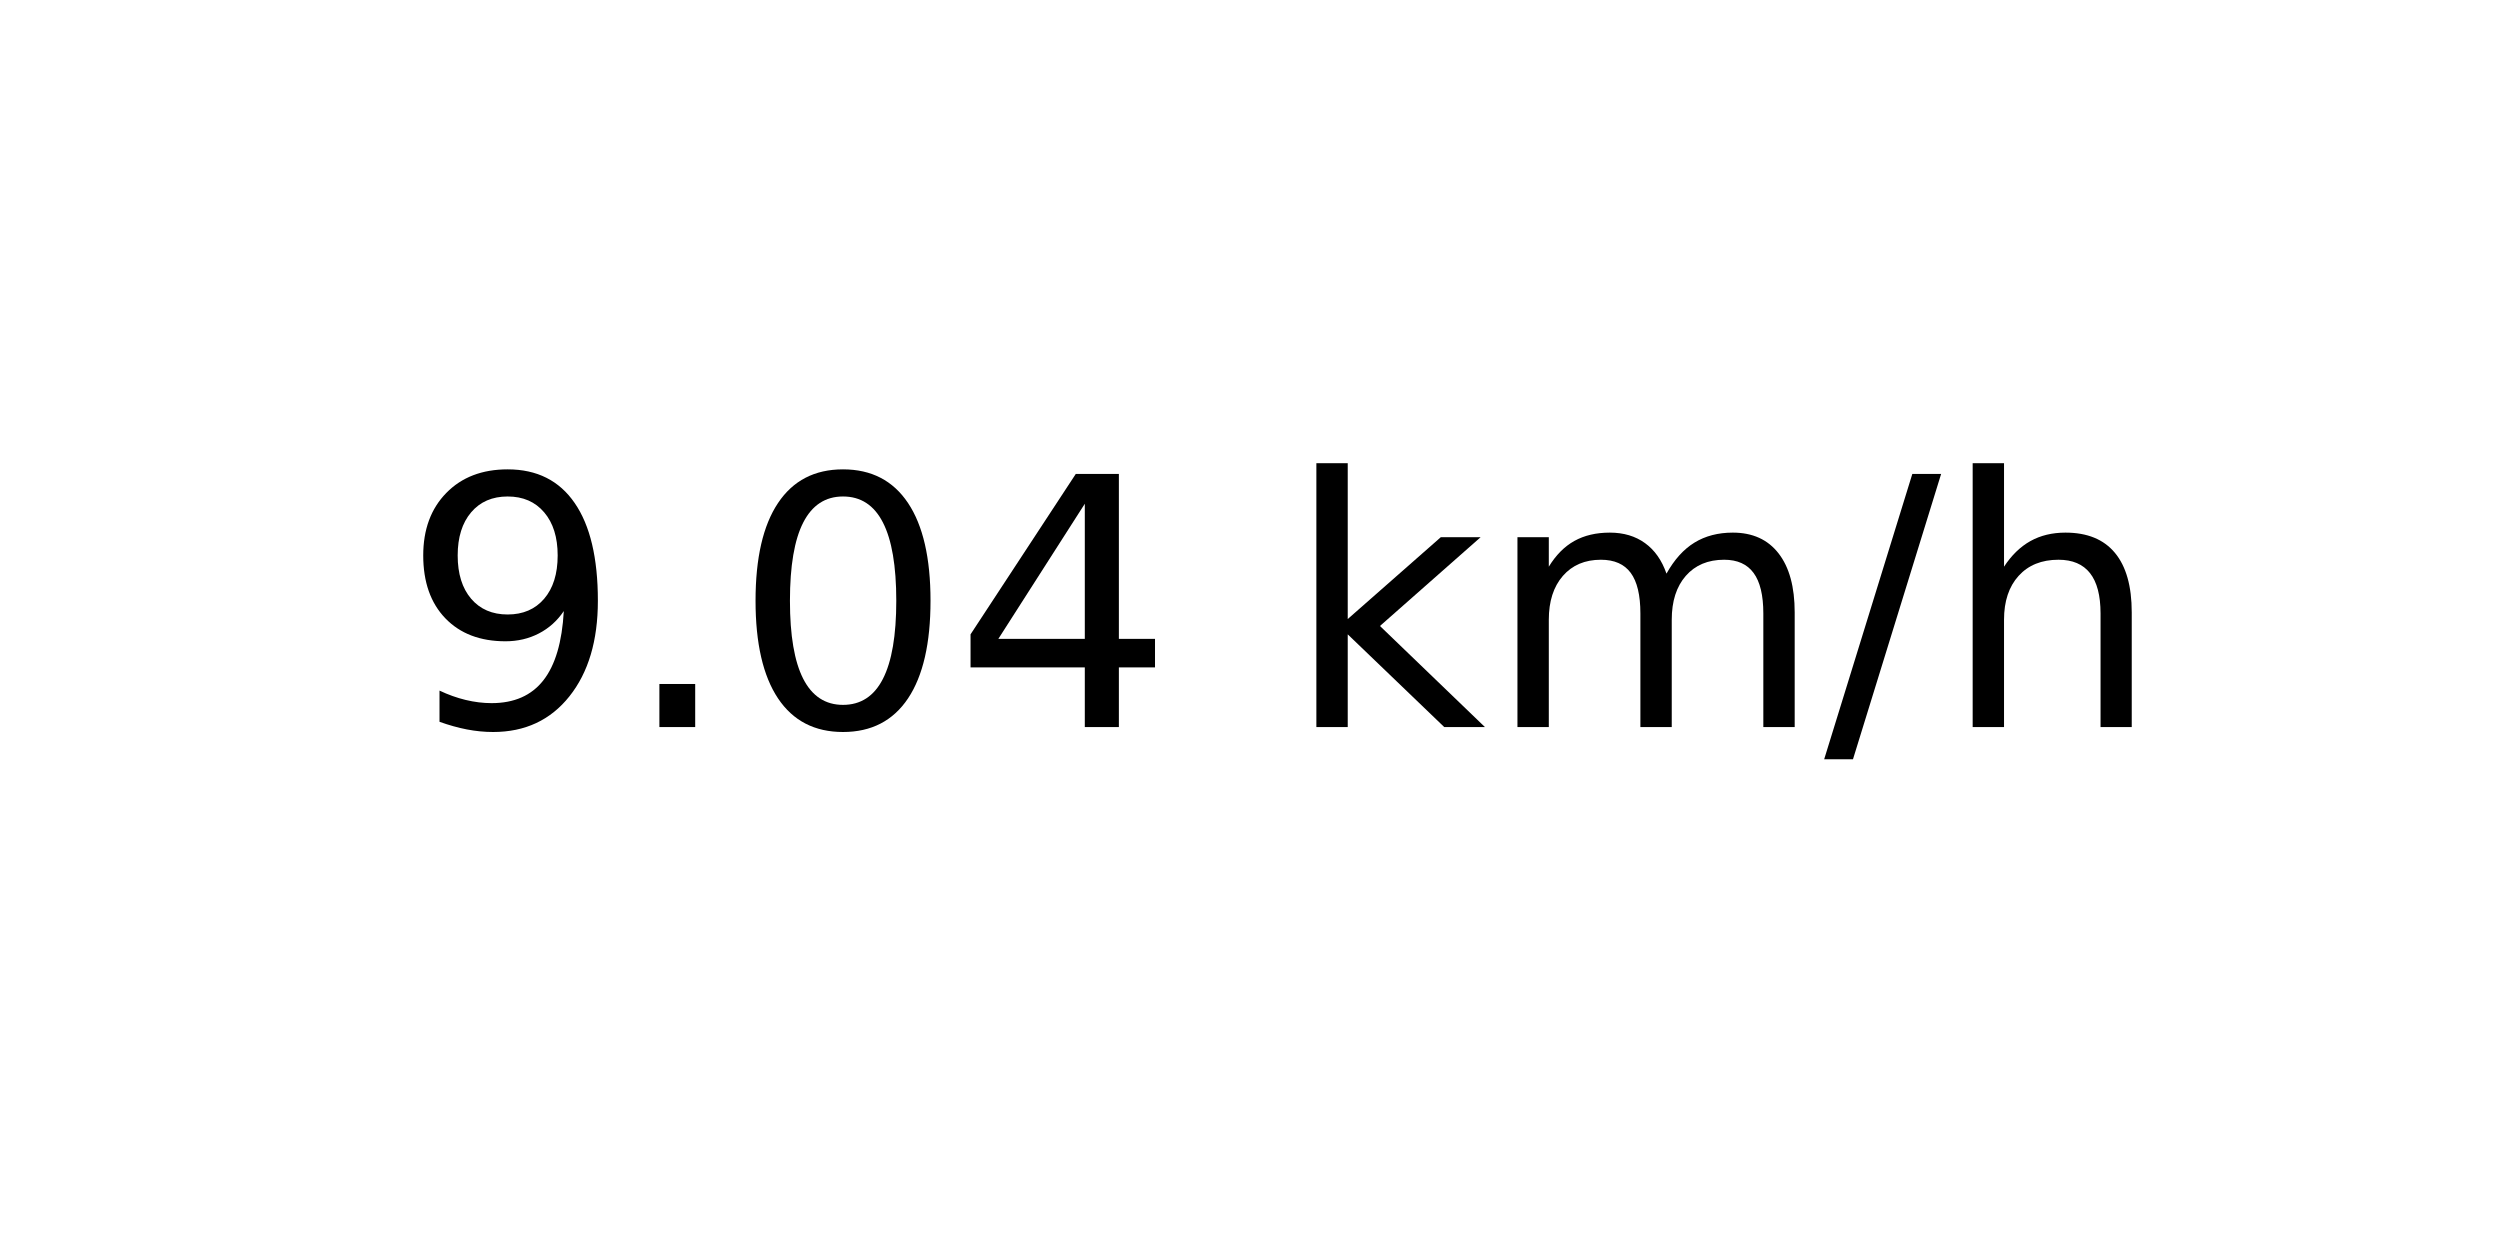
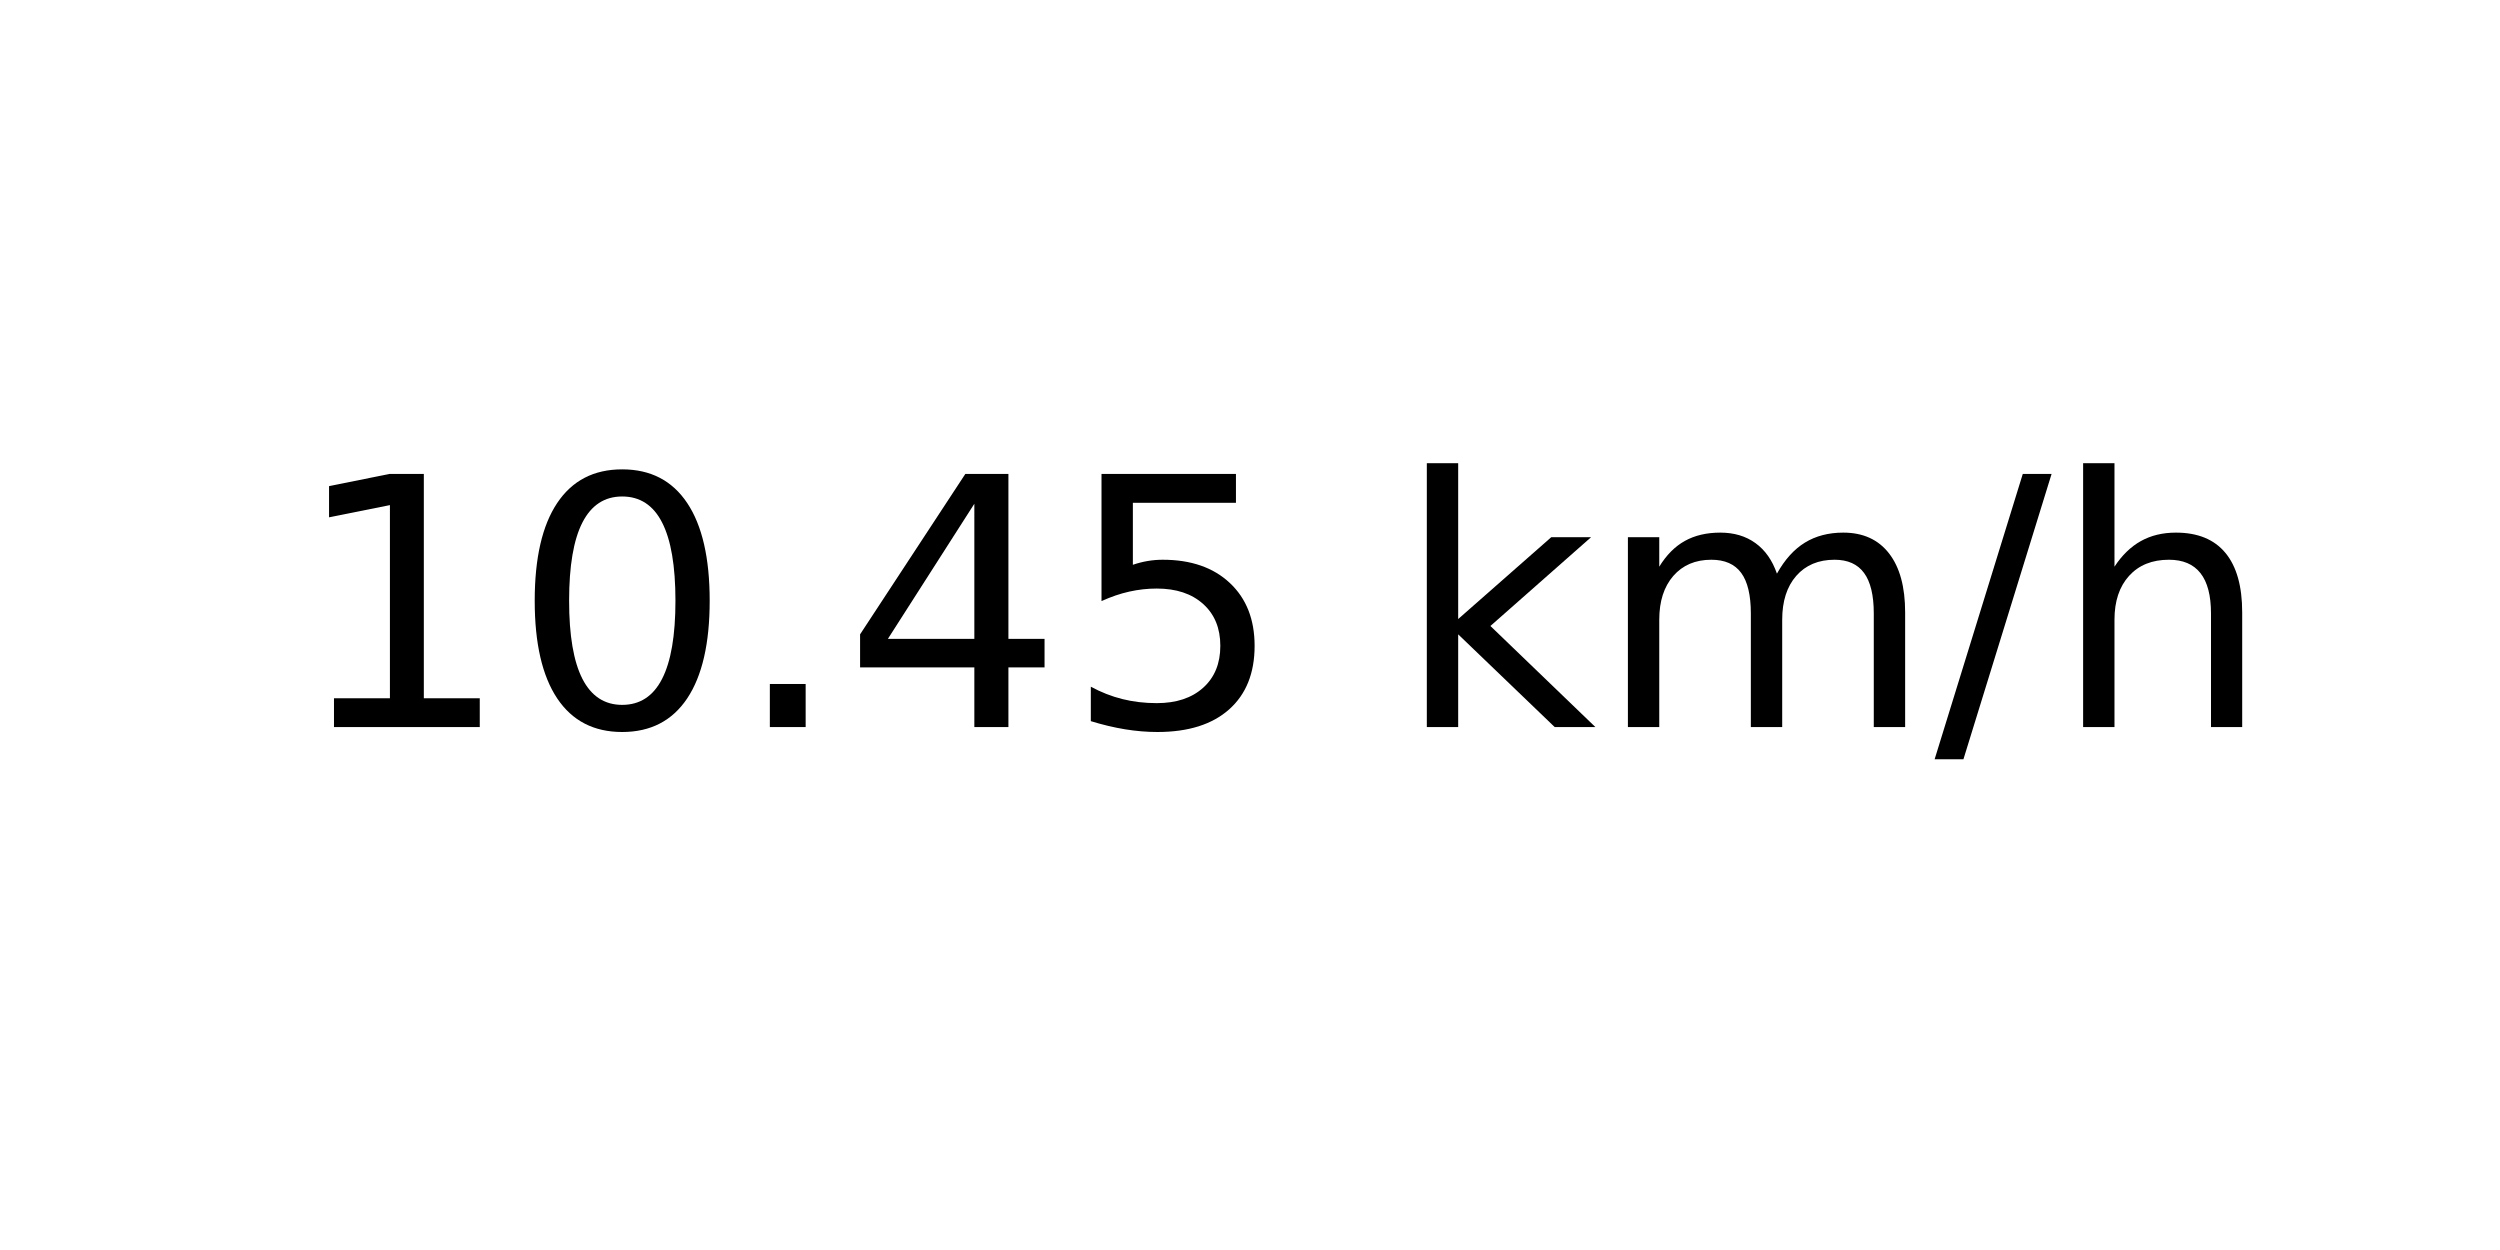
<svg xmlns="http://www.w3.org/2000/svg" xmlns:xlink="http://www.w3.org/1999/xlink" width="72pt" height="36pt" viewBox="0 0 72 36" version="1.1">
  <defs>
    <style type="text/css">*{stroke-linejoin: round; stroke-linecap: butt}</style>
  </defs>
  <g id="figure_1">
    <g id="axes_1">
      <g id="text_1">
-         <g transform="translate(11.55937 20.93937) scale(0.1 -0.1)">
+         <g transform="translate(8.378125 20.93937) scale(0.1 -0.1)">
          <defs>
-             <path id="DejaVuSans-39" d="M 703 97  L 703 672  Q 941 559 1184 500  Q 1428 441 1663 441  Q 2288 441 2617 861  Q 2947 1281 2994 2138  Q 2813 1869 2534 1725  Q 2256 1581 1919 1581  Q 1219 1581 811 2004  Q 403 2428 403 3163  Q 403 3881 828 4315  Q 1253 4750 1959 4750  Q 2769 4750 3195 4129  Q 3622 3509 3622 2328  Q 3622 1225 3098 567  Q 2575 -91 1691 -91  Q 1453 -91 1209 -44  Q 966 3 703 97  z M 1959 2075  Q 2384 2075 2632 2365  Q 2881 2656 2881 3163  Q 2881 3666 2632 3958  Q 2384 4250 1959 4250  Q 1534 4250 1286 3958  Q 1038 3666 1038 3163  Q 1038 2656 1286 2365  Q 1534 2075 1959 2075  z " transform="scale(0.015625)" />
+             <path id="DejaVuSans-31" d="M 794 531  L 1825 531  L 1825 4091  L 703 3866  L 703 4441  L 1819 4666  L 2450 4666  L 2450 531  L 3481 531  L 3481 0  L 794 0  L 794 531  z " transform="scale(0.015625)" />
+             <path id="DejaVuSans-30" d="M 2034 4250  Q 1547 4250 1301 3770  Q 1056 3291 1056 2328  Q 1056 1369 1301 889  Q 1547 409 2034 409  Q 2525 409 2770 889  Q 3016 1369 3016 2328  Q 3016 3291 2770 3770  Q 2525 4250 2034 4250  z M 2034 4750  Q 2819 4750 3233 4129  Q 3647 3509 3647 2328  Q 3647 1150 3233 529  Q 2819 -91 2034 -91  Q 1250 -91 836 529  Q 422 1150 422 2328  Q 422 3509 836 4129  Q 1250 4750 2034 4750  z " transform="scale(0.015625)" />
            <path id="DejaVuSans-2e" d="M 684 794  L 1344 794  L 1344 0  L 684 0  L 684 794  z " transform="scale(0.015625)" />
-             <path id="DejaVuSans-30" d="M 2034 4250  Q 1547 4250 1301 3770  Q 1056 3291 1056 2328  Q 1056 1369 1301 889  Q 1547 409 2034 409  Q 2525 409 2770 889  Q 3016 1369 3016 2328  Q 3016 3291 2770 3770  Q 2525 4250 2034 4250  z M 2034 4750  Q 2819 4750 3233 4129  Q 3647 3509 3647 2328  Q 3647 1150 3233 529  Q 2819 -91 2034 -91  Q 1250 -91 836 529  Q 422 1150 422 2328  Q 422 3509 836 4129  Q 1250 4750 2034 4750  z " transform="scale(0.015625)" />
            <path id="DejaVuSans-34" d="M 2419 4116  L 825 1625  L 2419 1625  L 2419 4116  z M 2253 4666  L 3047 4666  L 3047 1625  L 3713 1625  L 3713 1100  L 3047 1100  L 3047 0  L 2419 0  L 2419 1100  L 313 1100  L 313 1709  L 2253 4666  z " transform="scale(0.015625)" />
+             <path id="DejaVuSans-35" d="M 691 4666  L 3169 4666  L 3169 4134  L 1269 4134  L 1269 2991  Q 1406 3038 1543 3061  Q 1681 3084 1819 3084  Q 2600 3084 3056 2656  Q 3513 2228 3513 1497  Q 3513 744 3044 326  Q 2575 -91 1722 -91  Q 1428 -91 1123 -41  Q 819 9 494 109  L 494 744  Q 775 591 1075 516  Q 1375 441 1709 441  Q 2250 441 2565 725  Q 2881 1009 2881 1497  Q 2881 1984 2565 2268  Q 2250 2553 1709 2553  Q 1456 2553 1204 2497  Q 953 2441 691 2322  L 691 4666  z " transform="scale(0.015625)" />
            <path id="DejaVuSans-20" transform="scale(0.015625)" />
            <path id="DejaVuSans-6b" d="M 581 4863  L 1159 4863  L 1159 1991  L 2875 3500  L 3609 3500  L 1753 1863  L 3688 0  L 2938 0  L 1159 1709  L 1159 0  L 581 0  L 581 4863  z " transform="scale(0.015625)" />
            <path id="DejaVuSans-6d" d="M 3328 2828  Q 3544 3216 3844 3400  Q 4144 3584 4550 3584  Q 5097 3584 5394 3201  Q 5691 2819 5691 2113  L 5691 0  L 5113 0  L 5113 2094  Q 5113 2597 4934 2840  Q 4756 3084 4391 3084  Q 3944 3084 3684 2787  Q 3425 2491 3425 1978  L 3425 0  L 2847 0  L 2847 2094  Q 2847 2600 2669 2842  Q 2491 3084 2119 3084  Q 1678 3084 1418 2786  Q 1159 2488 1159 1978  L 1159 0  L 581 0  L 581 3500  L 1159 3500  L 1159 2956  Q 1356 3278 1631 3431  Q 1906 3584 2284 3584  Q 2666 3584 2933 3390  Q 3200 3197 3328 2828  z " transform="scale(0.015625)" />
            <path id="DejaVuSans-2f" d="M 1625 4666  L 2156 4666  L 531 -594  L 0 -594  L 1625 4666  z " transform="scale(0.015625)" />
            <path id="DejaVuSans-68" d="M 3513 2113  L 3513 0  L 2938 0  L 2938 2094  Q 2938 2591 2744 2837  Q 2550 3084 2163 3084  Q 1697 3084 1428 2787  Q 1159 2491 1159 1978  L 1159 0  L 581 0  L 581 4863  L 1159 4863  L 1159 2956  Q 1366 3272 1645 3428  Q 1925 3584 2291 3584  Q 2894 3584 3203 3211  Q 3513 2838 3513 2113  z " transform="scale(0.015625)" />
          </defs>
-           <use xlink:href="#DejaVuSans-39" />
-           <use xlink:href="#DejaVuSans-2e" x="63.623" />
-           <use xlink:href="#DejaVuSans-30" x="95.41" />
+           <use xlink:href="#DejaVuSans-31" />
+           <use xlink:href="#DejaVuSans-30" x="63.623" />
+           <use xlink:href="#DejaVuSans-2e" x="127.246" />
          <use xlink:href="#DejaVuSans-34" x="159.033" />
-           <use xlink:href="#DejaVuSans-20" x="222.656" />
-           <use xlink:href="#DejaVuSans-6b" x="254.443" />
-           <use xlink:href="#DejaVuSans-6d" x="312.354" />
-           <use xlink:href="#DejaVuSans-2f" x="409.766" />
-           <use xlink:href="#DejaVuSans-68" x="443.457" />
+           <use xlink:href="#DejaVuSans-35" x="222.656" />
+           <use xlink:href="#DejaVuSans-20" x="286.279" />
+           <use xlink:href="#DejaVuSans-6b" x="318.066" />
+           <use xlink:href="#DejaVuSans-6d" x="375.977" />
+           <use xlink:href="#DejaVuSans-2f" x="473.389" />
+           <use xlink:href="#DejaVuSans-68" x="507.08" />
        </g>
      </g>
    </g>
  </g>
</svg>
